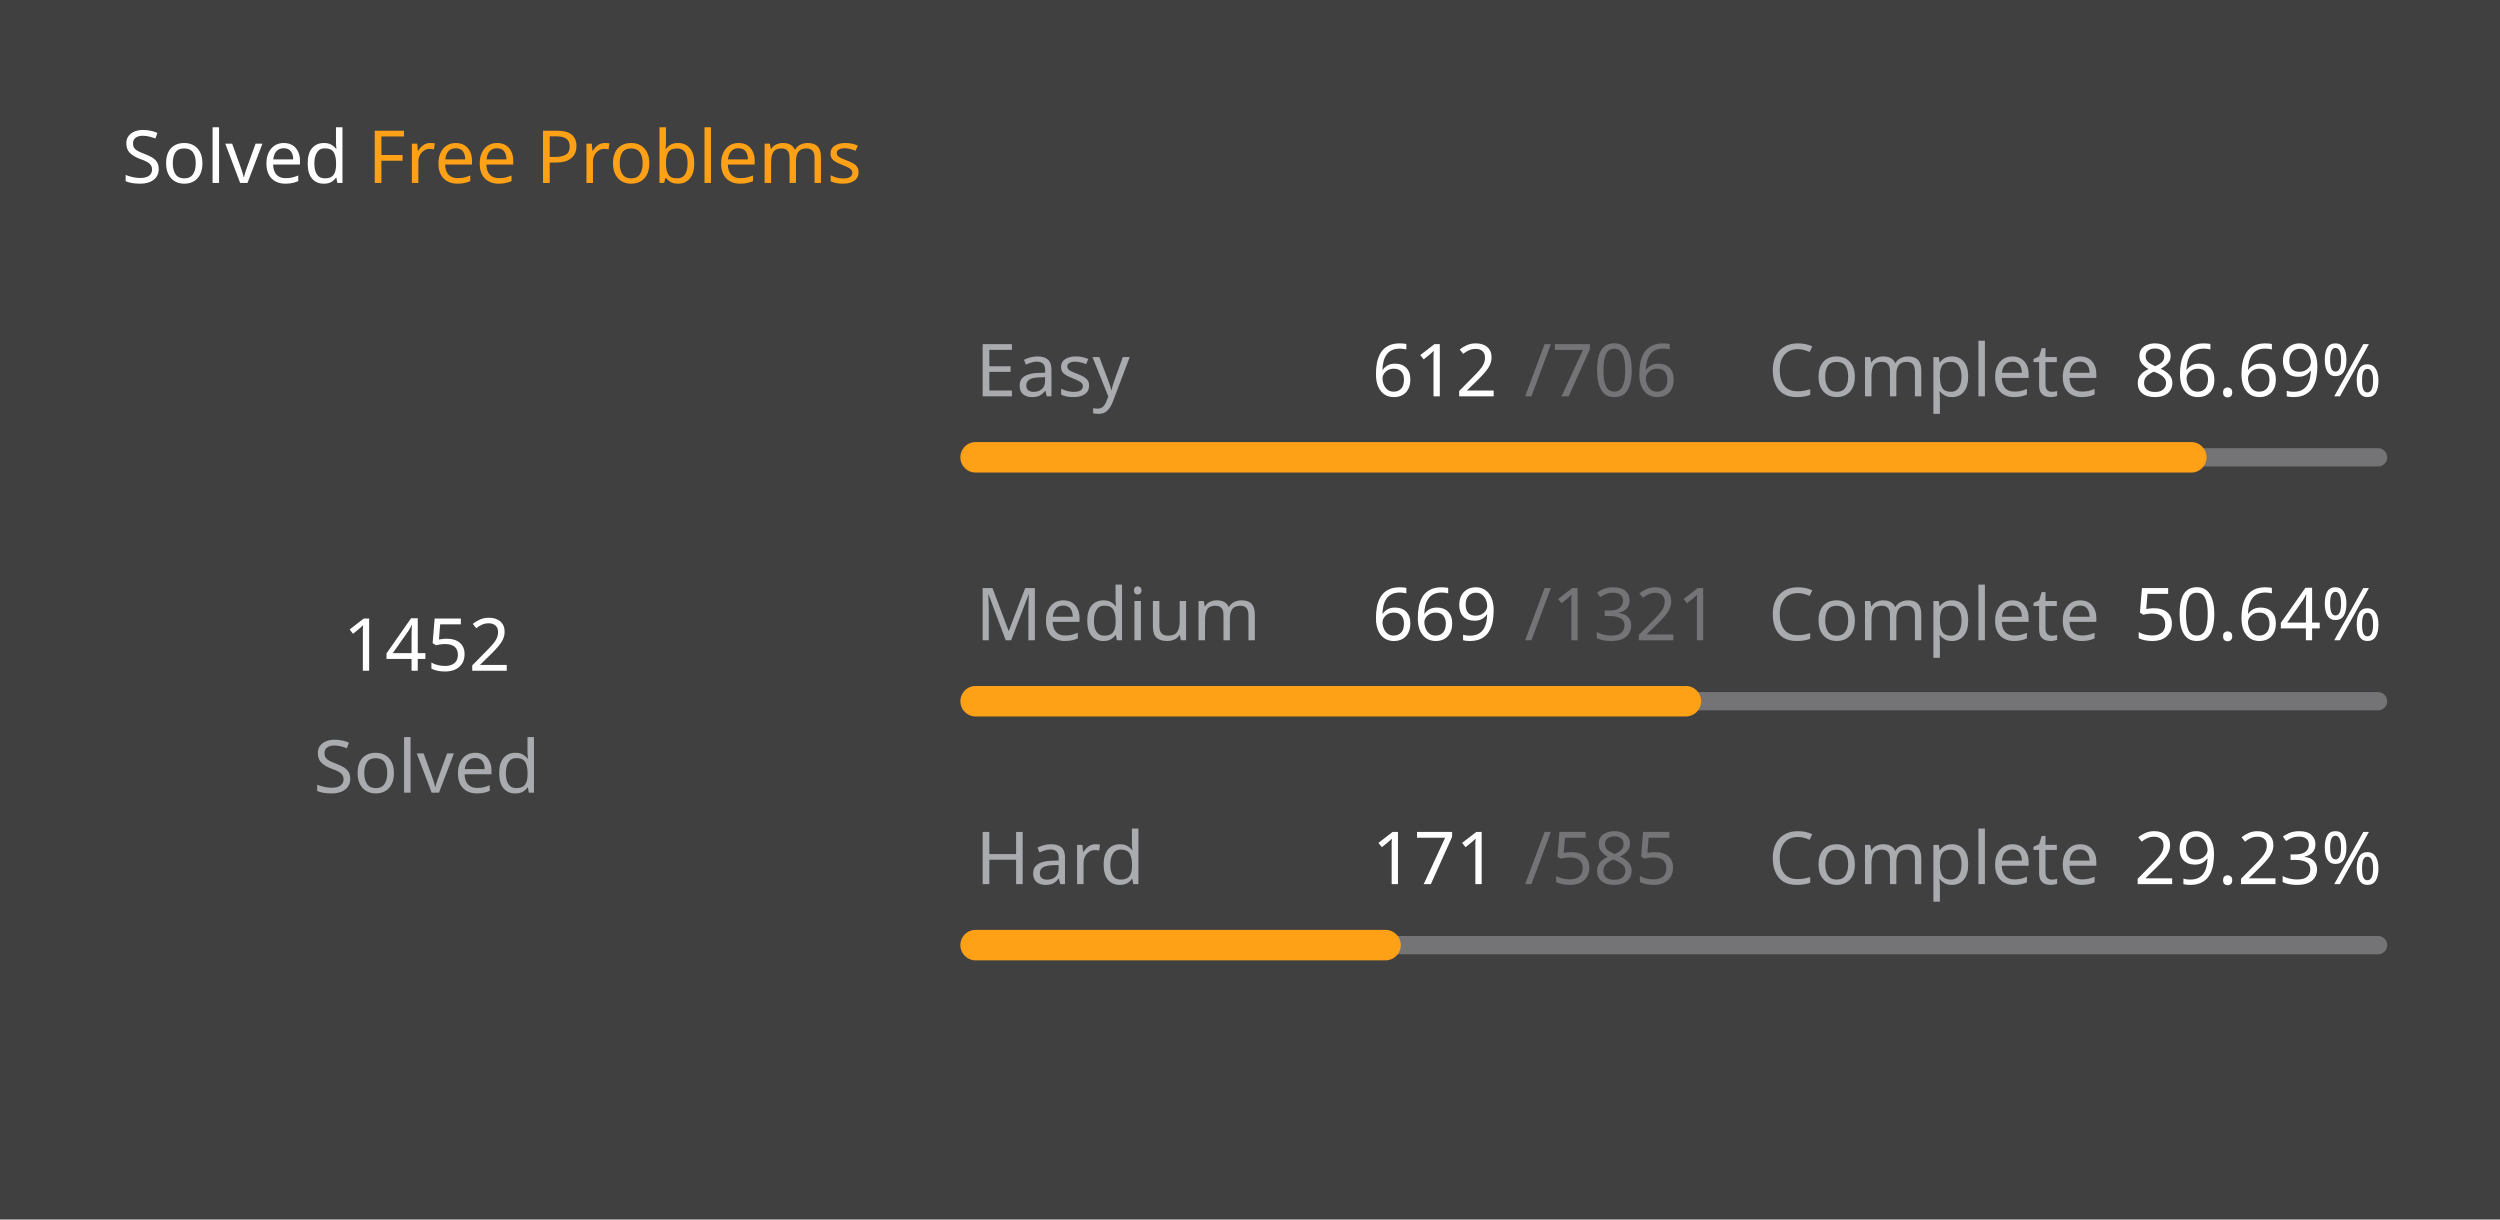
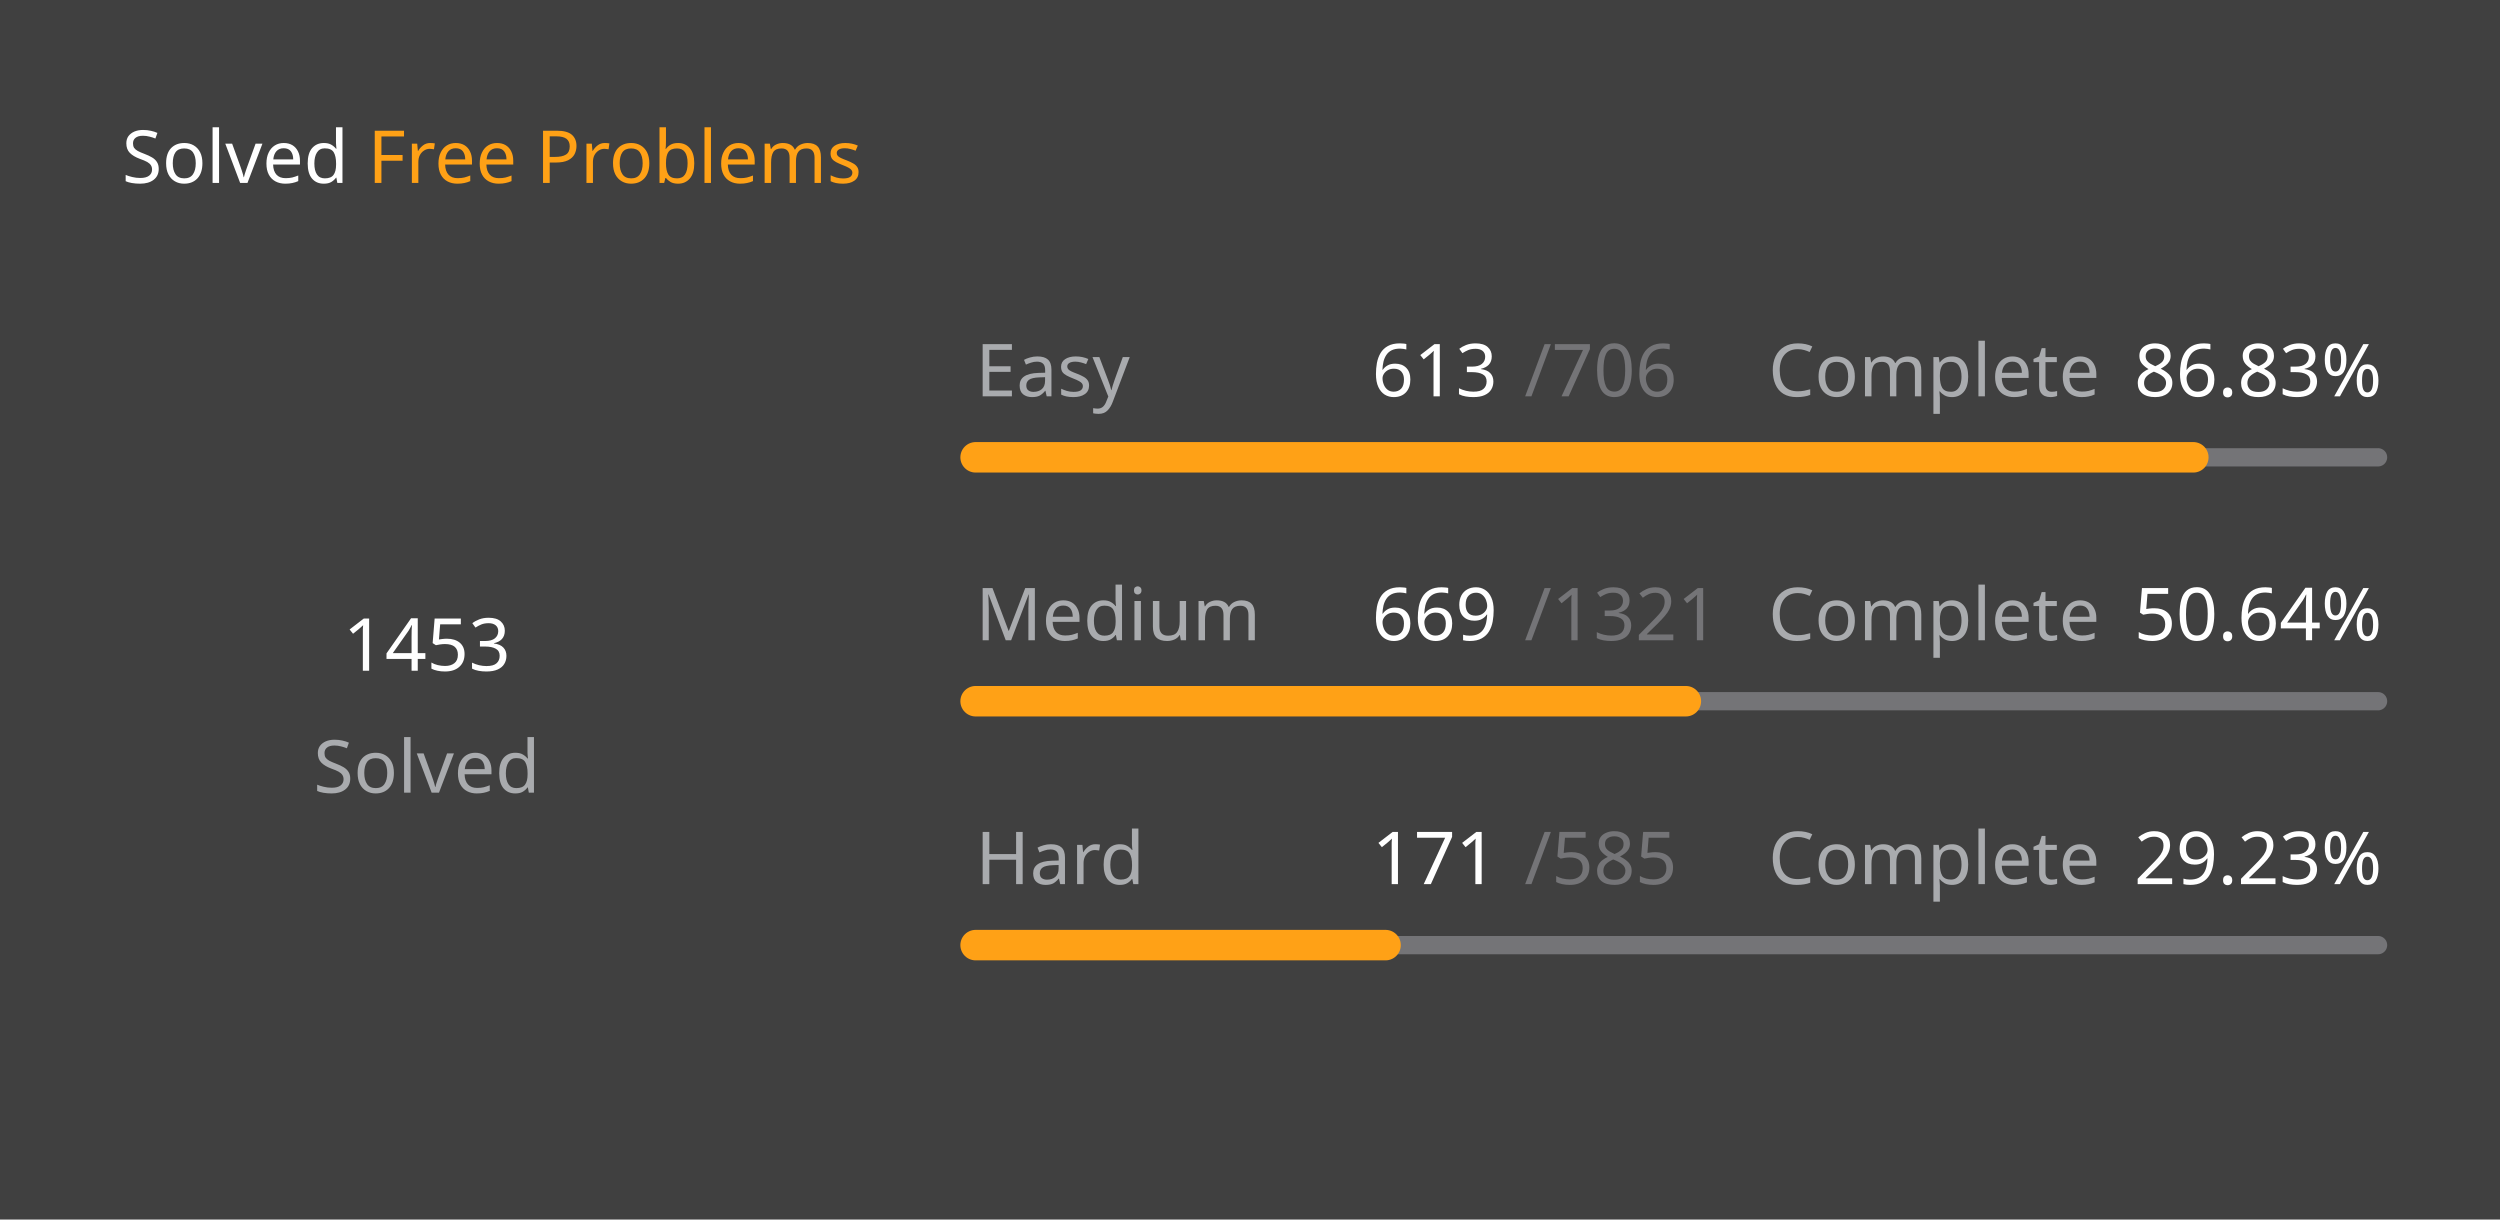
<svg xmlns="http://www.w3.org/2000/svg" version="1.1" height="200" width="410" viewBox="0 0 410 200">
  <style>*{font-family: "Segoe UI", Tahoma, Geneva, Verdana, sans-serif;}</style>
  <style>.title{font-weight: 500;font-size: 1rem;}</style>
  <style>.rotate-90{transform: rotate(-90deg);transform-origin: center;transform-box: fill-box;}</style>
  <style>.state{font-size: .75rem;}</style>
  <style>.light{color: #ffffff;fill: #ffffff;}</style>
  <style>.light-gray{color: #eff2f699;fill: #eff2f699;}</style>
  <style>.dark-gray{color: #ebebf54d;fill: #ebebf54d;}</style>
  <style>.gray{color: #747474;fill: #747474;}</style>
  <style>.orange{color: #ffa116;fill: #ffa116;}</style>
  <style>.background{color: #404040;fill: #404040;}</style>
  <rect fill="#404040" x="0" y="0" width="410" height="200" rx="0.5rem" />
  <g text-anchor="start" text-decoration="1" class="title">
    <text x="20" y="30">
      <tspan class="light">Solved</tspan>
      <tspan class="orange">Free Problems</tspan>
    </text>
  </g>
  <g class="rotate-90">
    <circle fill="none" cx="70" cy="110" r="46" stroke="#747474" stroke-width="3" stroke-linecap="round" />
-     <circle fill="none" cx="70" cy="110" r="46" stroke="#ffa116" stroke-width="5" stroke-linecap="round" stroke-dasharray="160.669 128.358" stroke-dashoffset="0" data-difficult="ALL" />
+     <circle fill="none" cx="70" cy="110" r="46" stroke="#ffa116" stroke-width="5" stroke-linecap="round" stroke-dasharray="160.779 128.247" stroke-dashoffset="0" data-difficult="ALL" />
  </g>
  <g class="state">
    <g text-anchor="middle">
-       <text x="70" y="110" class="light" font-size="1.2rem">1452</text>
+       <text x="70" y="110" class="light" font-size="1.2rem">1453</text>
      <text x="70" y="130" class="light-gray">Solved</text>
    </g>
    <g>
      <text x="160" y="65" class="light-gray">Easy</text>
-       <text x="225" y="65" class="light">612</text>
+       <text x="225" y="65" class="light">613</text>
      <text x="250" y="65" class="dark-gray">/706</text>
      <text x="290" y="65" class="light-gray">Complete</text>
-       <text x="350" y="65" class="light">86.69%</text>
+       <text x="350" y="65" class="light">86.83%</text>
      <path d="M 160 75 L 390 75" stroke-linecap="round" stroke-linejoin="round" stroke="#ebebf54d" stroke-width="3" />
-       <path d="M 160 75 L 359.377 75" stroke-linecap="round" stroke-linejoin="round" stroke="#ffa116" stroke-width="5" />
+       <path d="M 160 75 L 359.703 75" stroke-linecap="round" stroke-linejoin="round" stroke="#ffa116" stroke-width="5" />
    </g>
    <g>
      <text x="160" y="105" class="light-gray">Medium</text>
      <text x="225" y="105" class="light">669</text>
      <text x="250" y="105" class="dark-gray">/1321</text>
      <text x="290" y="105" class="light-gray">Complete</text>
      <text x="350" y="105" class="light">50.64%</text>
      <path d="M 160 115 L 390 115" stroke-linecap="round" stroke-linejoin="round" stroke="#ebebf54d" stroke-width="3" />
      <path d="M 160 115 L 276.48 115" stroke-linecap="round" stroke-linejoin="round" stroke="#ffa116" stroke-width="5" />
    </g>
    <g>
      <text x="160" y="145" class="light-gray">Hard</text>
      <text x="225" y="145" class="light">171</text>
      <text x="250" y="145" class="dark-gray">/585</text>
      <text x="290" y="145" class="light-gray">Complete</text>
      <text x="350" y="145" class="light">29.23%</text>
      <path d="M 160 155 L 390 155" stroke-linecap="round" stroke-linejoin="round" stroke="#ebebf54d" stroke-width="3" />
      <path d="M 160 155 L 227.231 155" stroke-linecap="round" stroke-linejoin="round" stroke="#ffa116" stroke-width="5" />
    </g>
  </g>
</svg>
